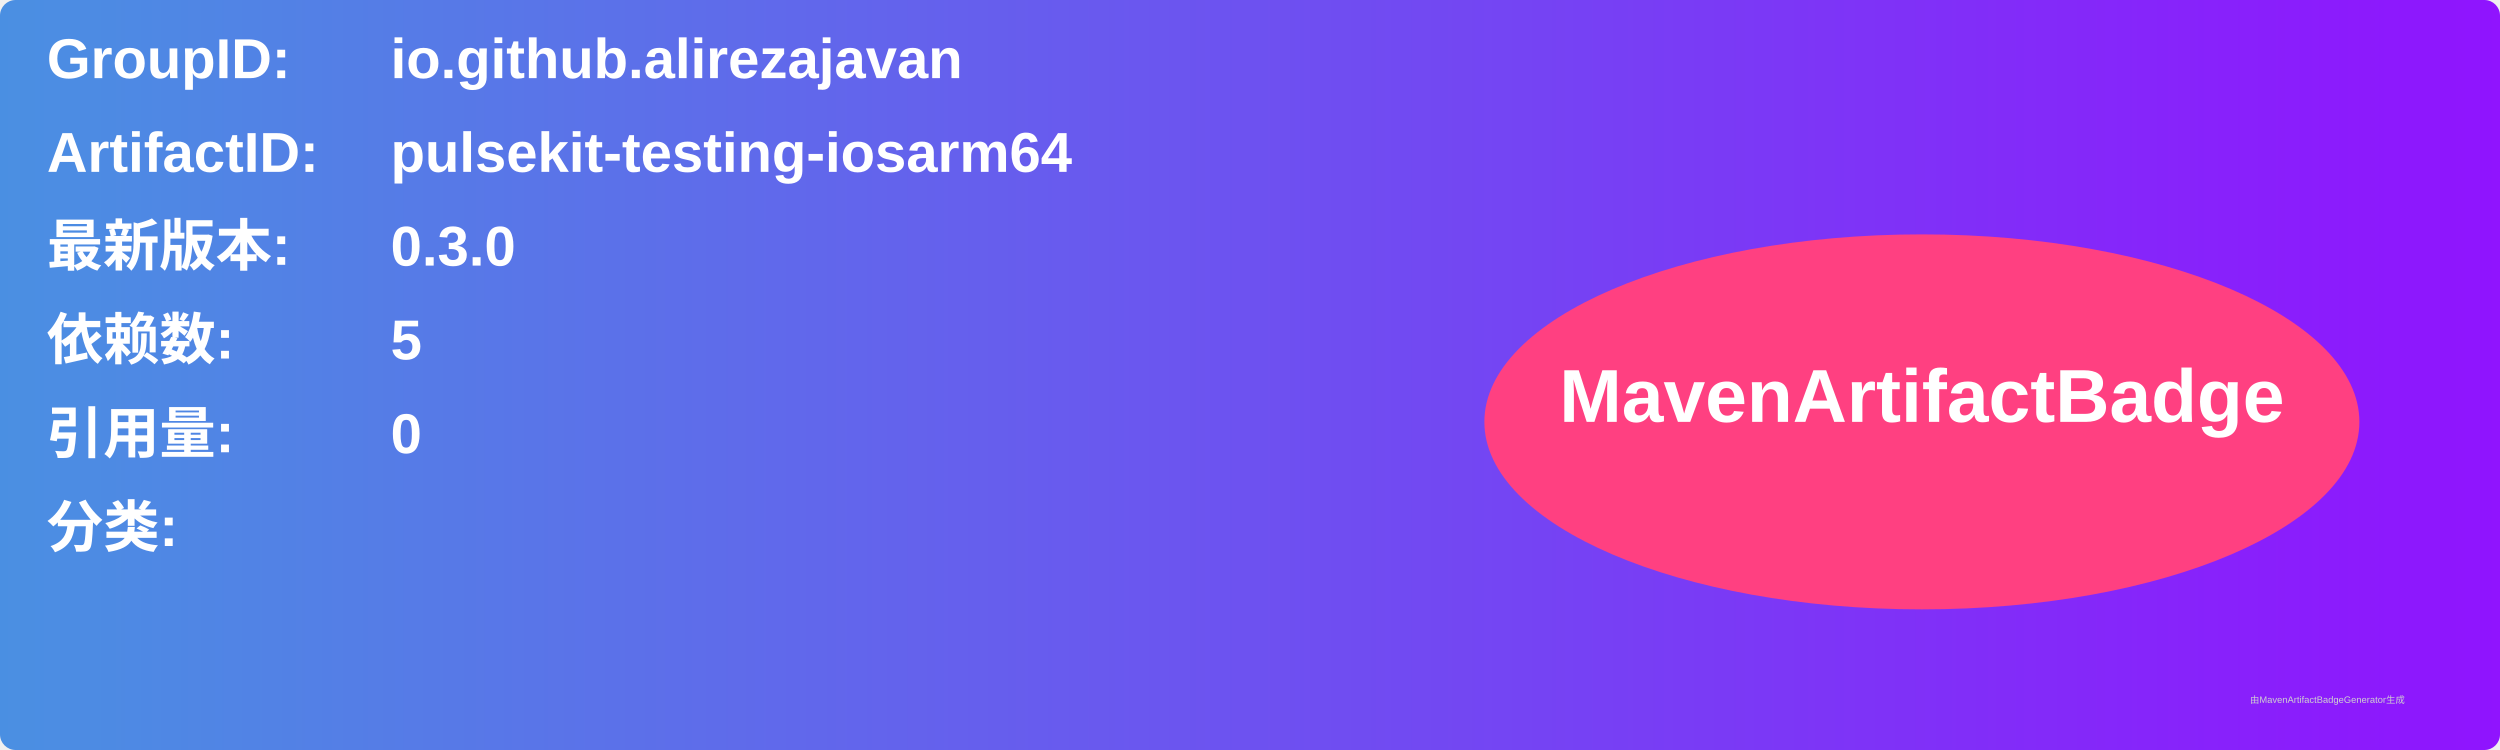
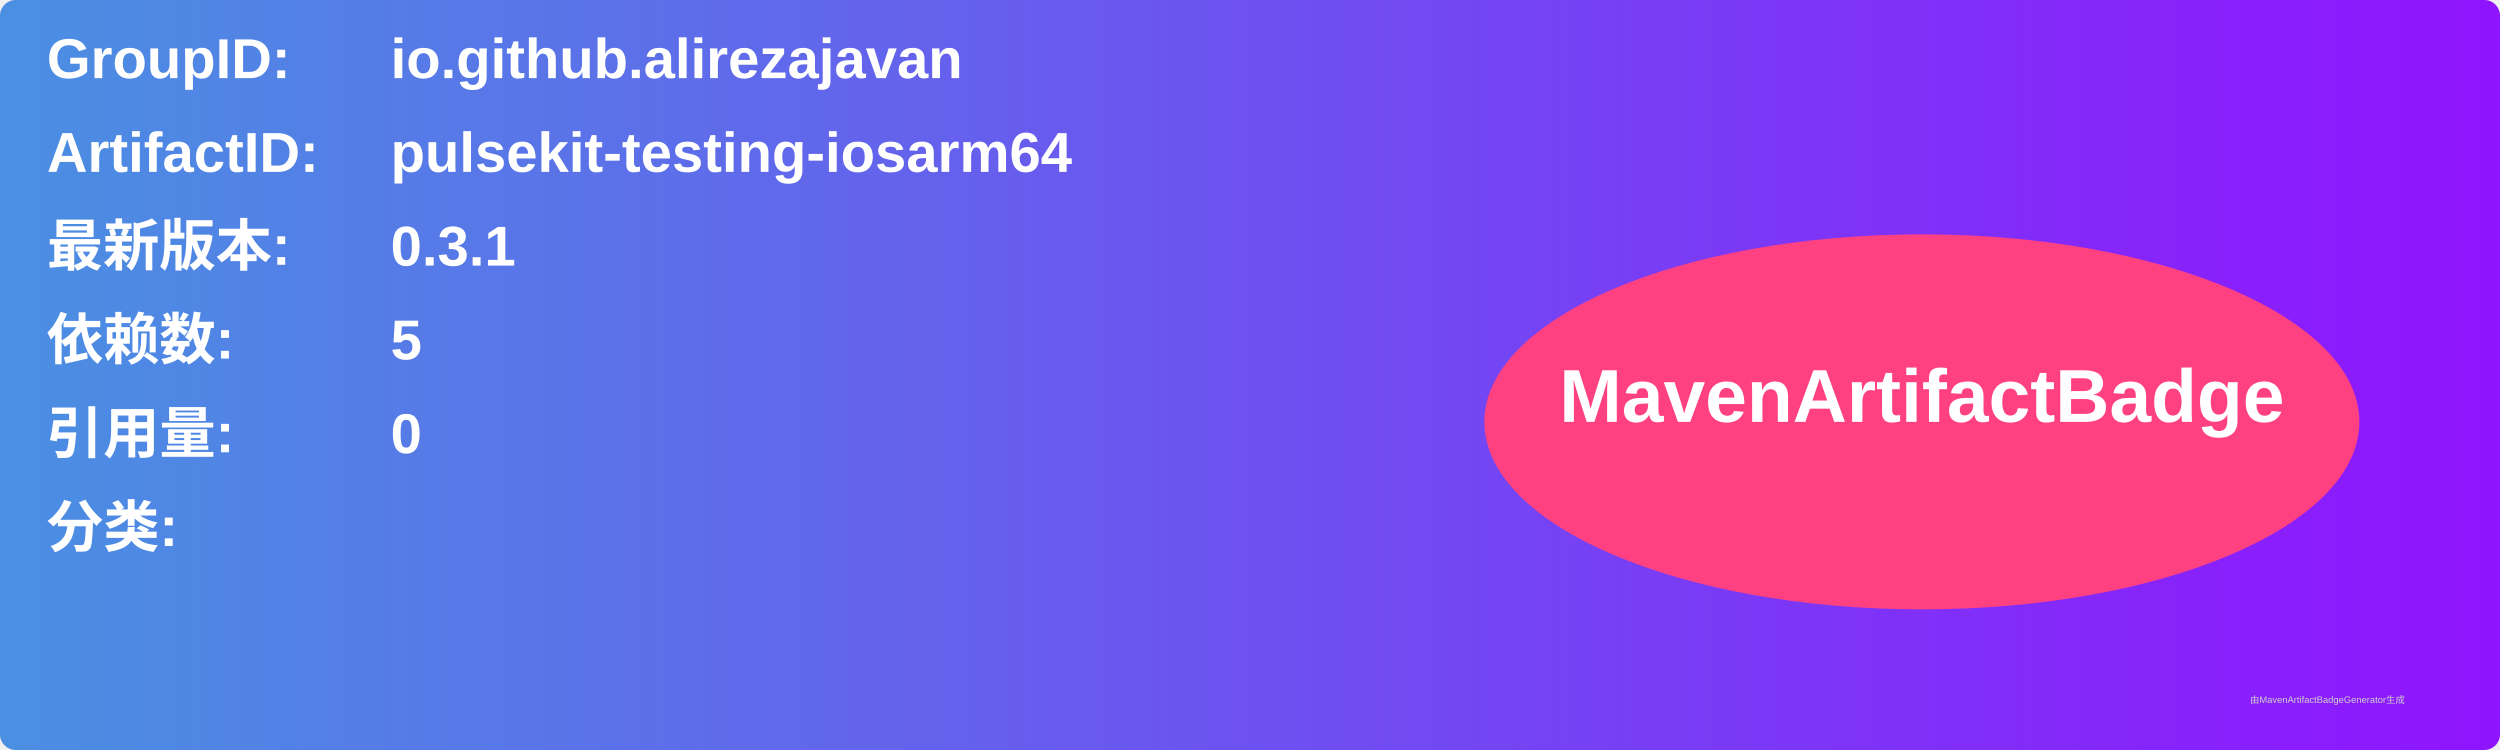
<svg xmlns="http://www.w3.org/2000/svg" width="800" height="240" viewBox="0 0 800 240">
  <linearGradient id="grad" x1="0%" y1="0%" x2="100%" y2="0%">
    <stop offset="0%" stop-color="#4a90e2" />
    <stop offset="100%" stop-color="#9013fe" />
  </linearGradient>
  <rect width="100%" height="100%" rx="5" ry="5" fill="url(#grad)" />
  <g transform="translate(15, 15)">
    <text x="0" y="10" font-family="Arial" font-size="18" fill="white" font-weight="bold" width="260">GroupID:</text>
    <text x="110" y="10" font-family="Arial" font-size="18" fill="white" font-weight="bold" width="460">io.github.alirezajavan</text>
    <text x="0" y="40" font-family="Arial" font-size="18" fill="white" font-weight="bold" width="260">ArtifactID:</text>
    <text x="110" y="40" font-family="Arial" font-size="18" fill="white" font-weight="bold" width="460">pulsekit-testing-iosarm64</text>
    <text x="0" y="70" font-family="Arial" font-size="18" fill="white" font-weight="bold">最新版本:</text>
    <text x="110" y="70" font-family="Arial" font-size="18" fill="white" font-weight="bold">
-       <tspan font-weight="bold">0.3.0</tspan>
+       <tspan font-weight="bold">0.3.1</tspan>
    </text>
    <text x="0" y="100" font-family="Arial" font-size="18" fill="white" font-weight="bold">依赖数: </text>
    <text x="110" y="100" font-family="Arial" font-size="18" fill="white">
      <tspan font-weight="bold">5</tspan>
    </text>
    <text x="0" y="130" font-family="Arial" font-size="18" fill="white" font-weight="bold">引用量: </text>
    <text x="110" y="130" font-family="Arial" font-size="18" fill="white">
      <tspan font-weight="bold">0</tspan>
    </text>
    <text x="0" y="160" font-family="Arial" font-size="18" fill="white" font-weight="bold">分类:</text>
    <text x="10" y="190" font-family="Arial" font-size="10" fill="white">
      <tspan font-weight="bold" />
    </text>
    <ellipse cx="600" cy="120" rx="140" ry="60" fill="#ff4081" />
    <text x="600" y="120" text-anchor="middle" font-family="Arial" font-size="24" fill="white" font-weight="bold">MavenArtifactBadge</text>
  </g>
  <text x="720" y="225" font-family="Arial" font-size="3" fill="#d0d0d0">由MavenArtifactBadgeGenerator生成</text>
</svg>
